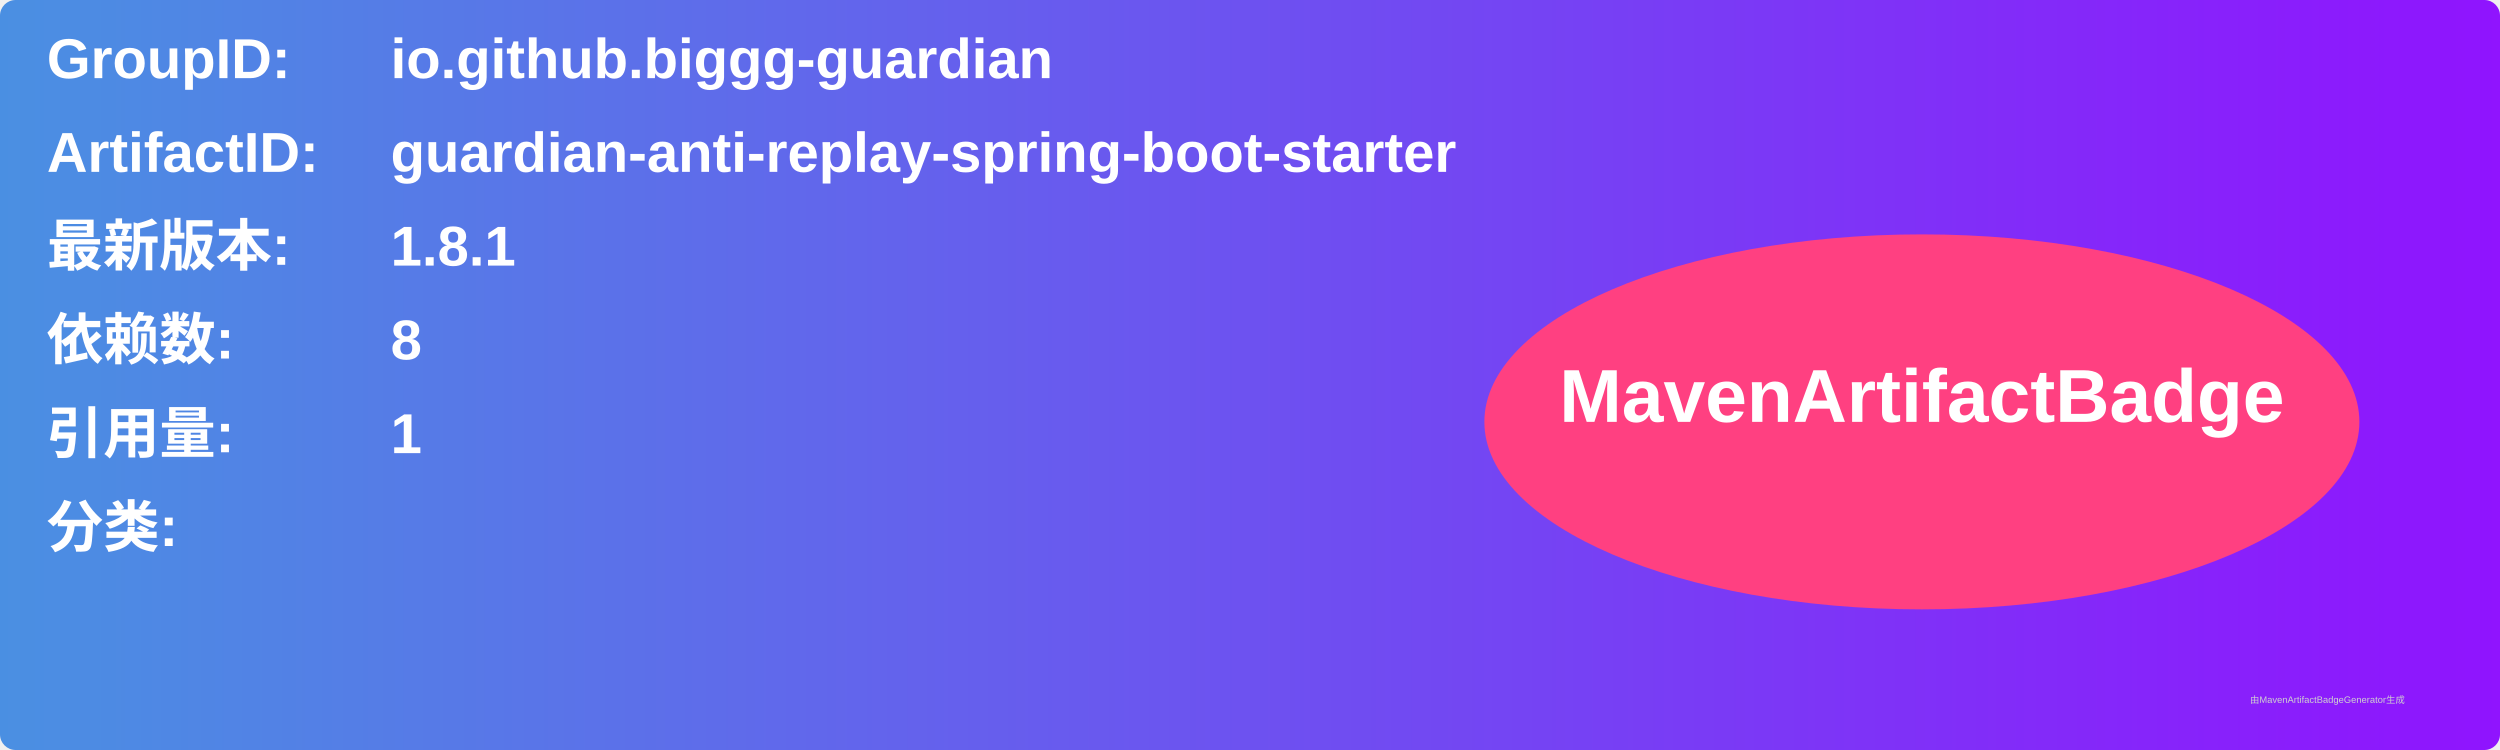
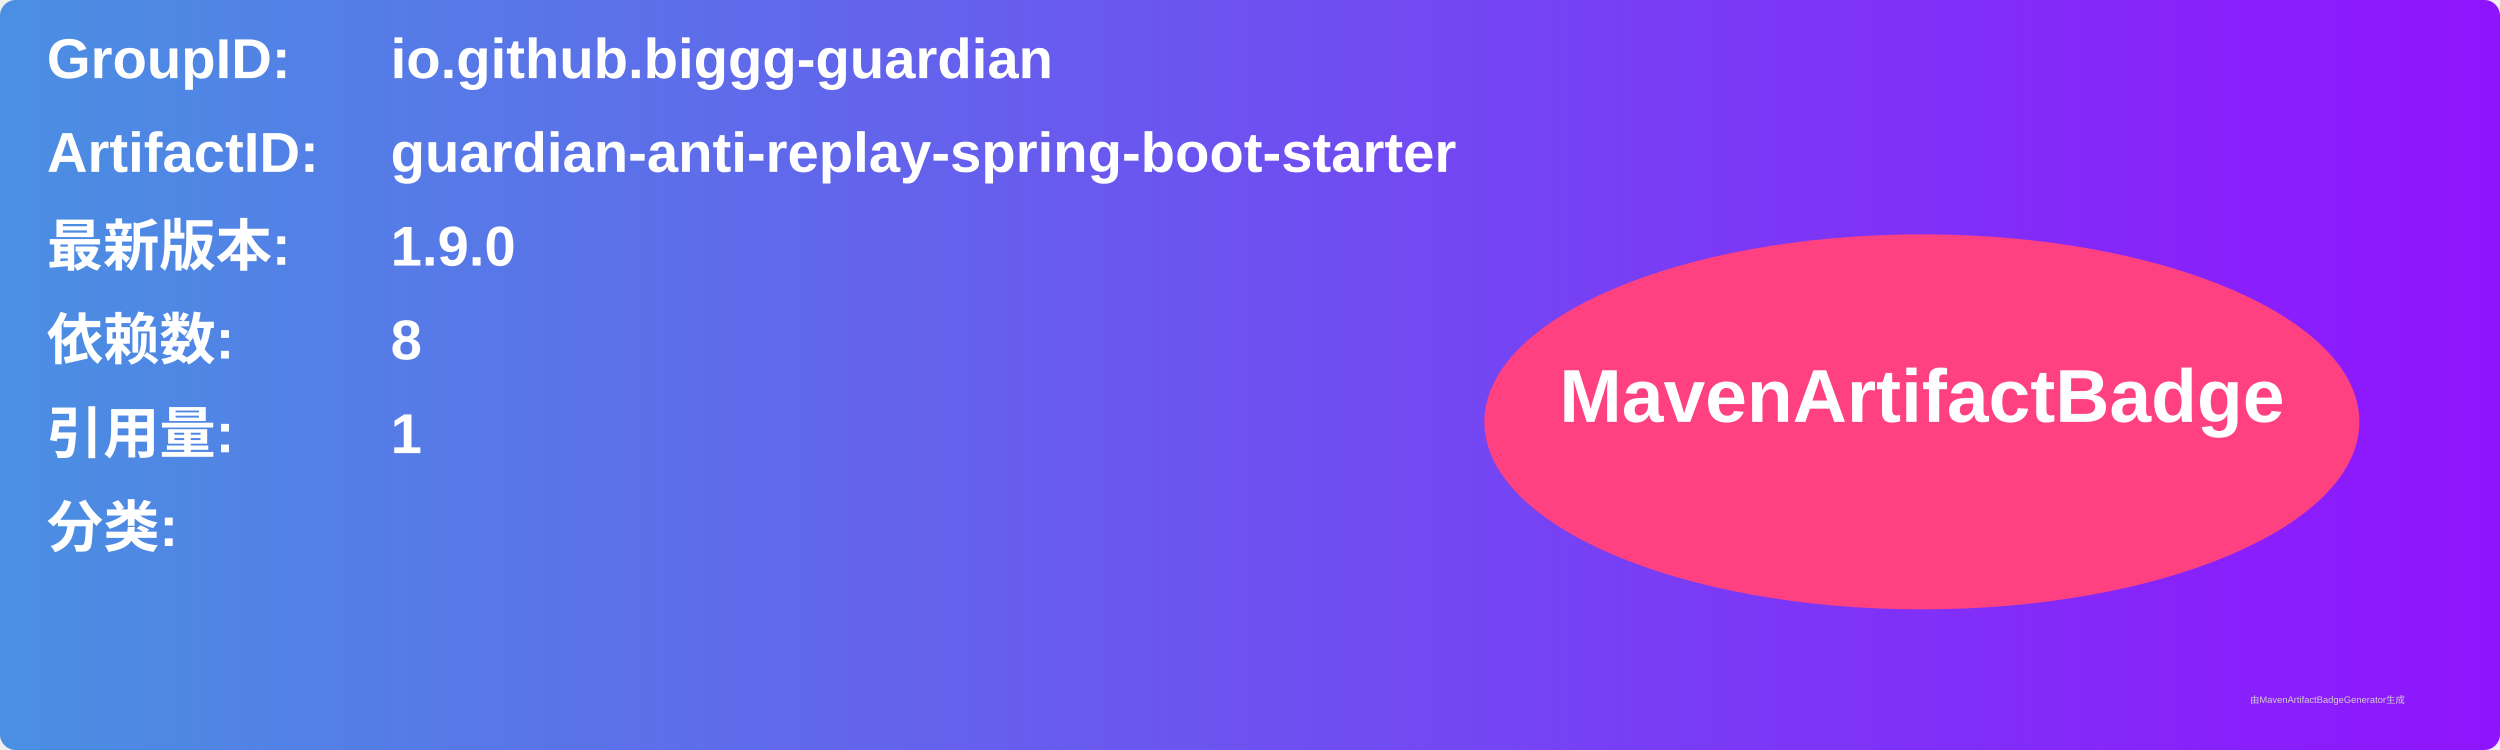
<svg xmlns="http://www.w3.org/2000/svg" width="800" height="240" viewBox="0 0 800 240">
  <linearGradient id="grad" x1="0%" y1="0%" x2="100%" y2="0%">
    <stop offset="0%" stop-color="#4a90e2" />
    <stop offset="100%" stop-color="#9013fe" />
  </linearGradient>
  <rect width="100%" height="100%" rx="5" ry="5" fill="url(#grad)" />
  <g transform="translate(15, 15)">
    <text x="0" y="10" font-family="Arial" font-size="18" fill="white" font-weight="bold" width="260">GroupID:</text>
    <text x="110" y="10" font-family="Arial" font-size="18" fill="white" font-weight="bold" width="460">io.github.biggg-guardian</text>
    <text x="0" y="40" font-family="Arial" font-size="18" fill="white" font-weight="bold" width="260">ArtifactID:</text>
    <text x="110" y="40" font-family="Arial" font-size="18" fill="white" font-weight="bold" width="460">guardian-anti-replay-spring-boot-starter</text>
    <text x="0" y="70" font-family="Arial" font-size="18" fill="white" font-weight="bold">最新版本:</text>
    <text x="110" y="70" font-family="Arial" font-size="18" fill="white" font-weight="bold">
-       <tspan font-weight="bold">1.8.1</tspan>
+       <tspan font-weight="bold">1.9.0</tspan>
    </text>
    <text x="0" y="100" font-family="Arial" font-size="18" fill="white" font-weight="bold">依赖数: </text>
    <text x="110" y="100" font-family="Arial" font-size="18" fill="white">
      <tspan font-weight="bold">8</tspan>
    </text>
    <text x="0" y="130" font-family="Arial" font-size="18" fill="white" font-weight="bold">引用量: </text>
    <text x="110" y="130" font-family="Arial" font-size="18" fill="white">
      <tspan font-weight="bold">1</tspan>
    </text>
    <text x="0" y="160" font-family="Arial" font-size="18" fill="white" font-weight="bold">分类:</text>
    <text x="10" y="190" font-family="Arial" font-size="10" fill="white">
      <tspan font-weight="bold" />
    </text>
    <ellipse cx="600" cy="120" rx="140" ry="60" fill="#ff4081" />
    <text x="600" y="120" text-anchor="middle" font-family="Arial" font-size="24" fill="white" font-weight="bold">MavenArtifactBadge</text>
  </g>
  <text x="720" y="225" font-family="Arial" font-size="3" fill="#d0d0d0">由MavenArtifactBadgeGenerator生成</text>
</svg>
